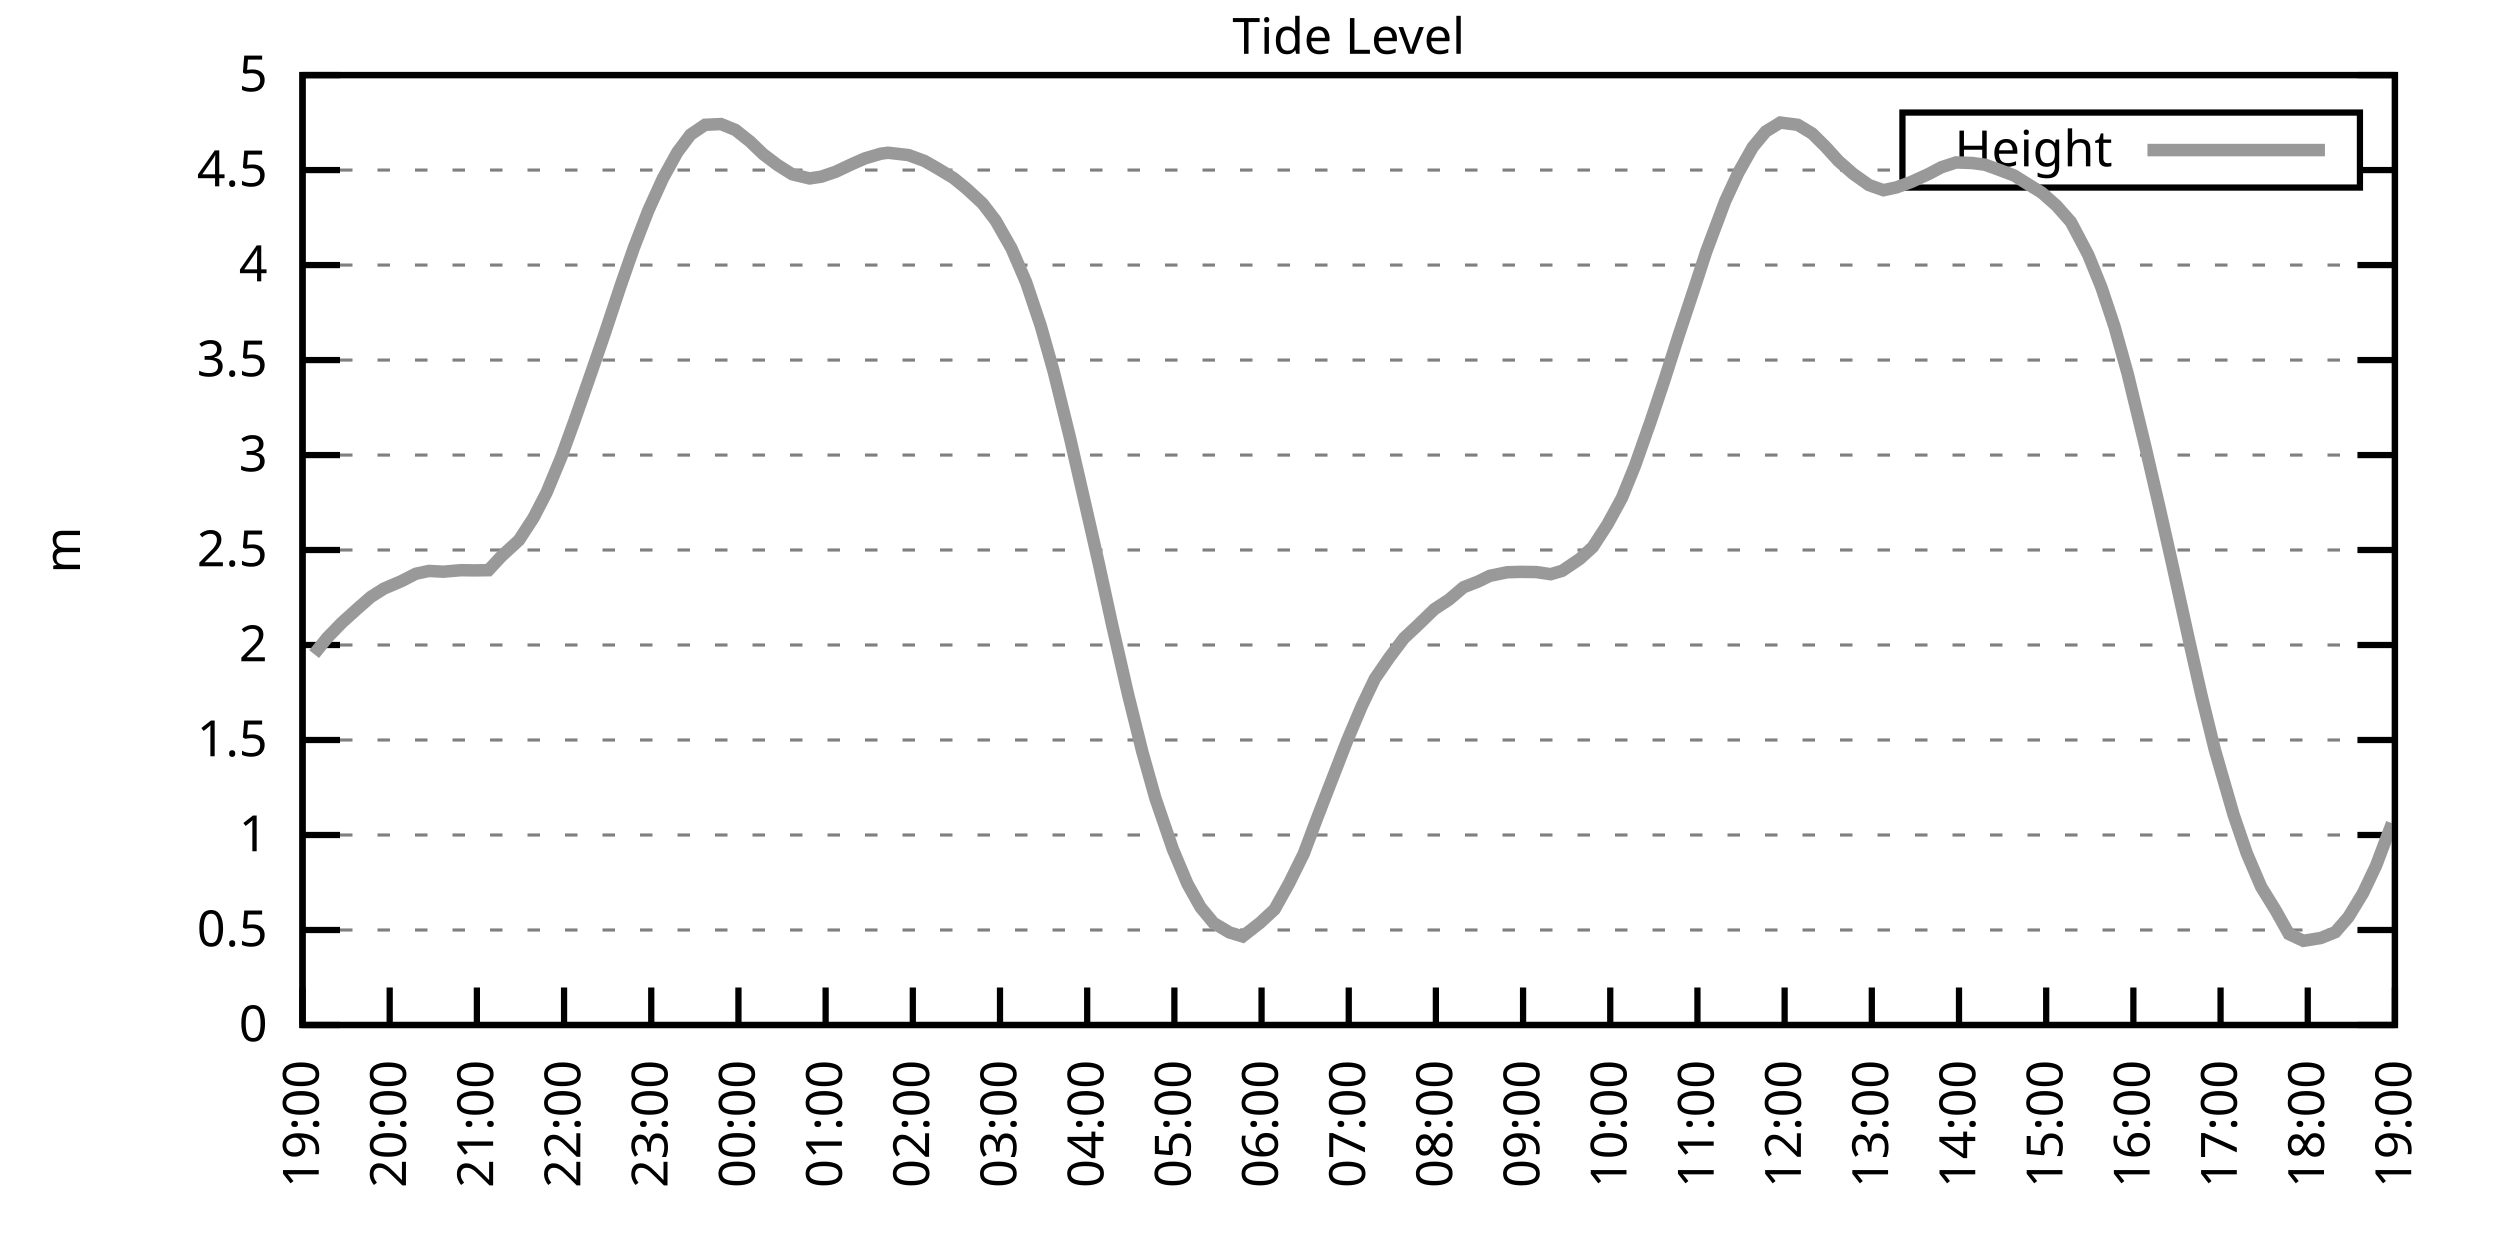
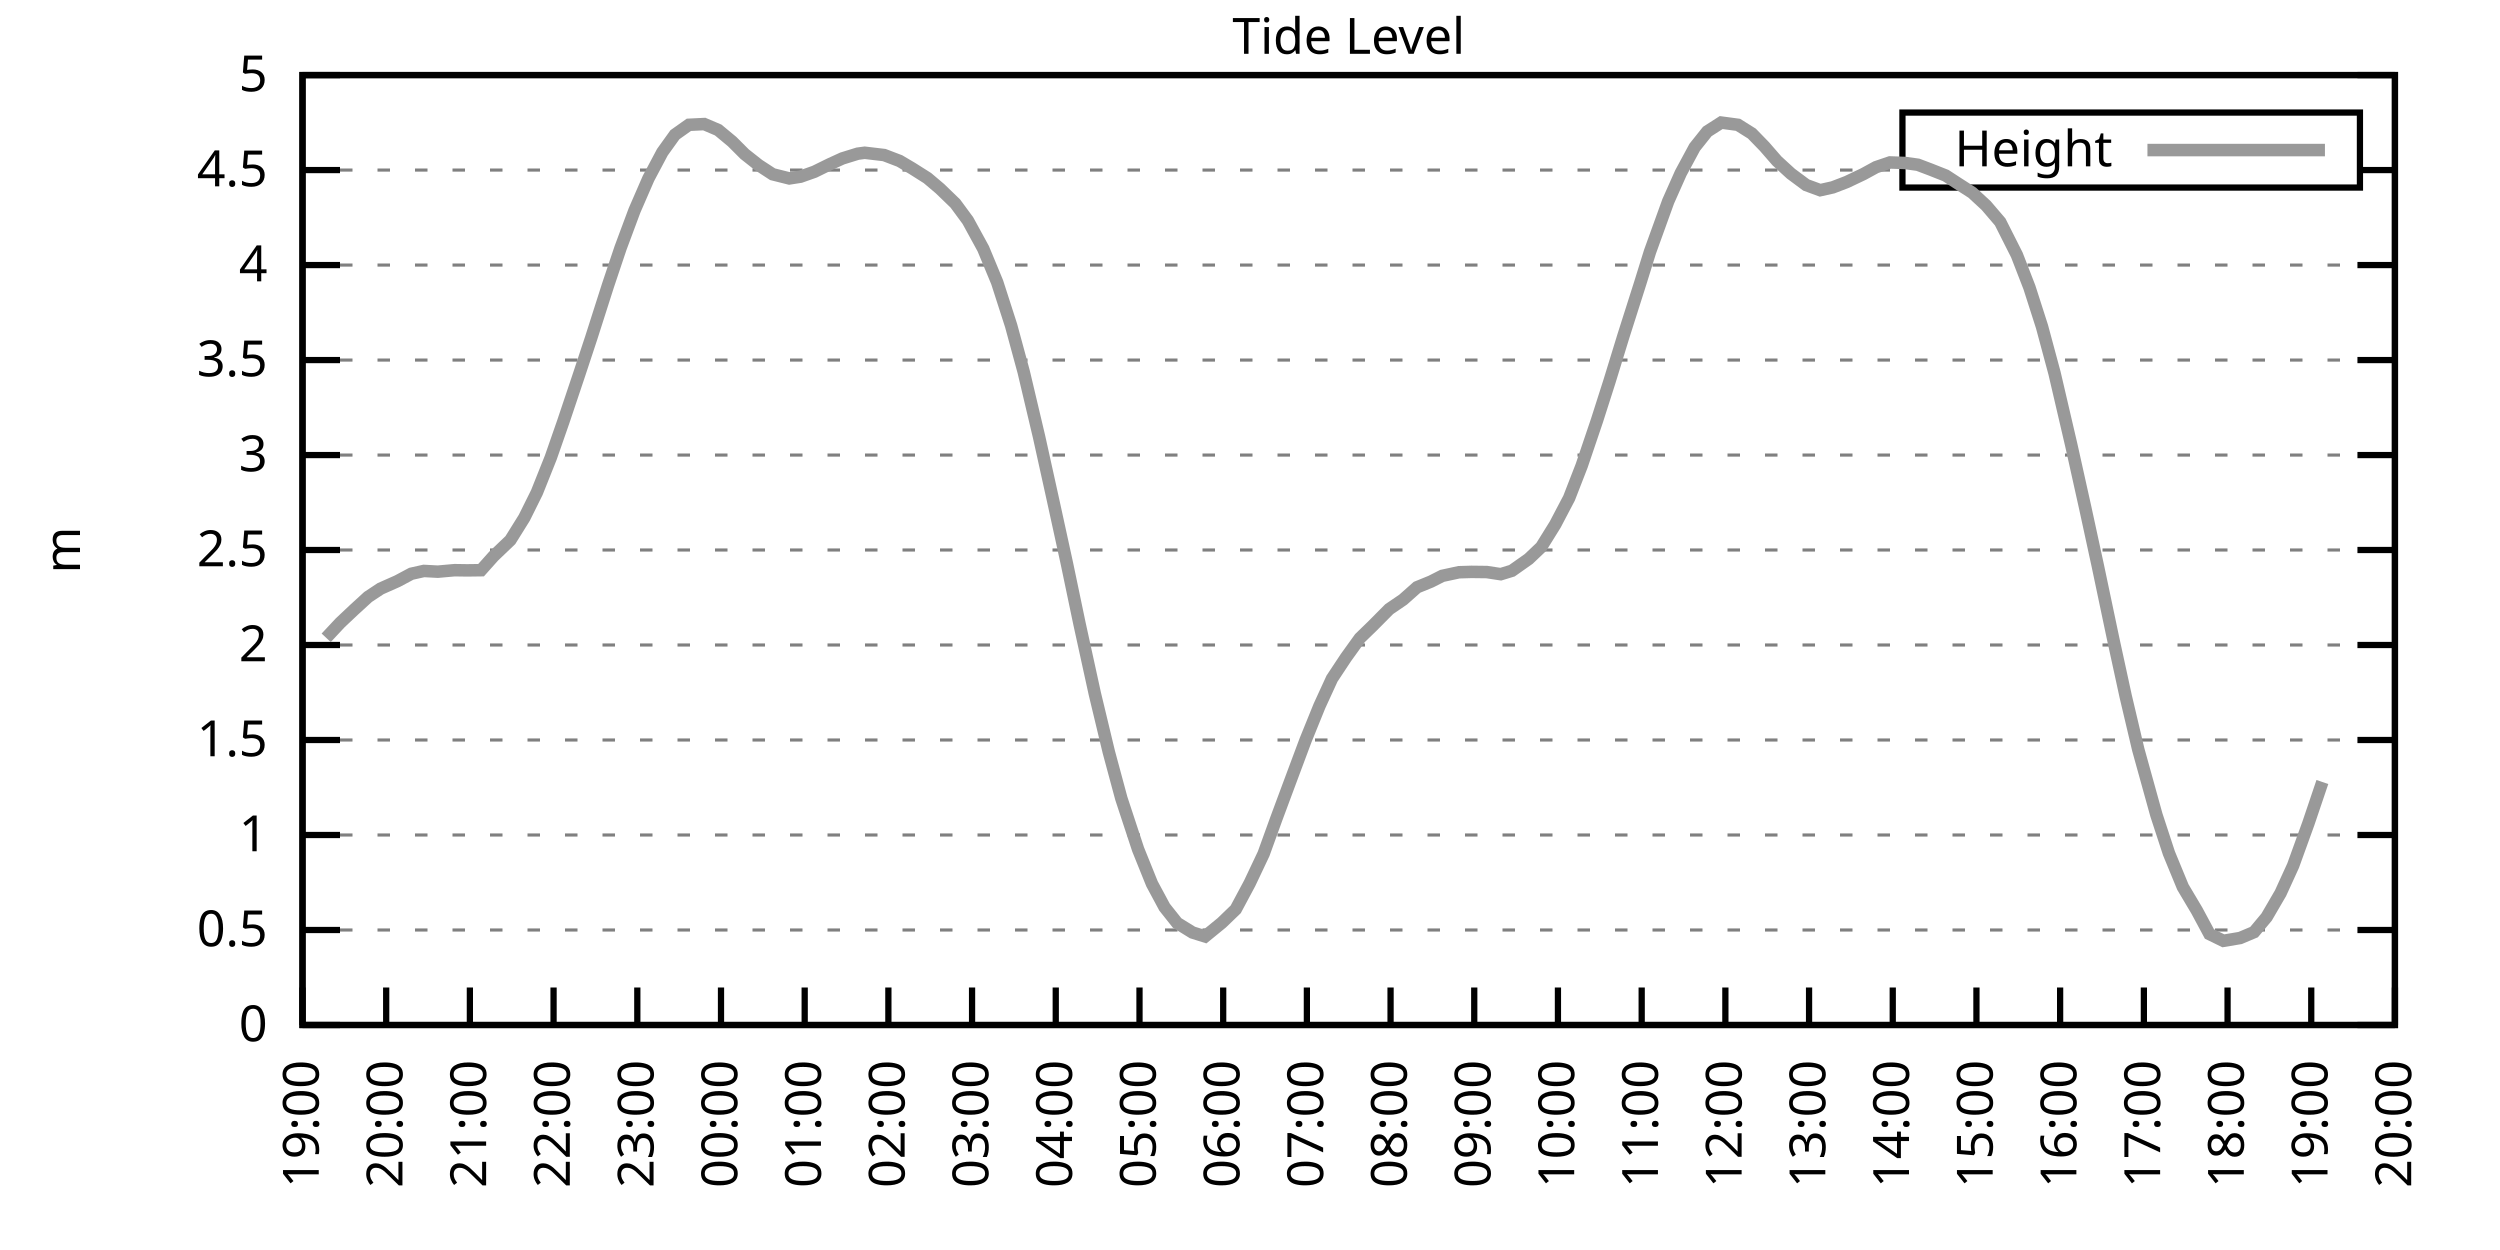
<svg xmlns="http://www.w3.org/2000/svg" xmlns:xlink="http://www.w3.org/1999/xlink" width="400" height="200" viewBox="0 0 400 200">
  <g id="gnuplot_canvas">
    <rect x="0" y="0" width="400" height="200" fill="none" />
    <defs>
      <circle id="gpDot" r="0.5" stroke-width="0.5" stroke="currentColor" />
      <path id="gpPt0" stroke-width="0.333" stroke="currentColor" d="M-1,0 h2 M0,-1 v2" />
      <path id="gpPt1" stroke-width="0.333" stroke="currentColor" d="M-1,-1 L1,1 M1,-1 L-1,1" />
      <path id="gpPt2" stroke-width="0.333" stroke="currentColor" d="M-1,0 L1,0 M0,-1 L0,1 M-1,-1 L1,1 M-1,1 L1,-1" />
      <rect id="gpPt3" stroke-width="0.333" stroke="currentColor" x="-1" y="-1" width="2" height="2" />
      <rect id="gpPt4" stroke-width="0.333" stroke="currentColor" fill="currentColor" x="-1" y="-1" width="2" height="2" />
      <circle id="gpPt5" stroke-width="0.333" stroke="currentColor" cx="0" cy="0" r="1" />
      <use xlink:href="#gpPt5" id="gpPt6" fill="currentColor" stroke="none" />
      <path id="gpPt7" stroke-width="0.333" stroke="currentColor" d="M0,-1.33 L-1.33,0.67 L1.33,0.67 z" />
      <use xlink:href="#gpPt7" id="gpPt8" fill="currentColor" stroke="none" />
      <use xlink:href="#gpPt7" id="gpPt9" stroke="currentColor" transform="rotate(180)" />
      <use xlink:href="#gpPt9" id="gpPt10" fill="currentColor" stroke="none" />
      <use xlink:href="#gpPt3" id="gpPt11" stroke="currentColor" transform="rotate(45)" />
      <use xlink:href="#gpPt11" id="gpPt12" fill="currentColor" stroke="none" />
      <path id="gpPt13" stroke-width="0.333" stroke="currentColor" d="M0,1.330 L1.265,0.411 L0.782,-1.067 L-0.782,-1.076 L-1.265,0.411 z" />
      <use xlink:href="#gpPt13" id="gpPt14" fill="currentColor" stroke="none" />
      <filter id="textbox" filterUnits="objectBoundingBox" x="0" y="0" height="1" width="1">
        <feFlood flood-color="white" flood-opacity="1" result="bgnd" />
        <feComposite in="SourceGraphic" in2="bgnd" operator="atop" />
      </filter>
      <filter id="greybox" filterUnits="objectBoundingBox" x="0" y="0" height="1" width="1">
        <feFlood flood-color="lightgrey" flood-opacity="1" result="grey" />
        <feComposite in="SourceGraphic" in2="grey" operator="atop" />
      </filter>
    </defs>
    <g fill="none" color="white" stroke="currentColor" stroke-width="1.00" stroke-linecap="butt" stroke-linejoin="miter">
</g>
    <g fill="none" color="black" stroke="currentColor" stroke-width="1.00" stroke-linecap="butt" stroke-linejoin="miter">
      <g stroke="none" shape-rendering="crispEdges">
        <polygon fill="rgb(255, 255, 255)" points="48.40,164.00 383.18,164.00 383.18,12.02 48.40,12.02 " />
      </g>
    </g>
    <g fill="none" color="black" stroke="currentColor" stroke-width="1.00" stroke-linecap="butt" stroke-linejoin="miter">
</g>
    <g fill="none" color="black" stroke="black" stroke-width="0.50" stroke-linecap="butt" stroke-linejoin="miter">
</g>
    <g fill="none" color="gray" stroke="currentColor" stroke-width="0.50" stroke-linecap="butt" stroke-linejoin="miter">
      <path stroke="gray" stroke-dasharray="2,4" class="gridline" d="M48.40,164.00 L383.19,164.00  " />
    </g>
    <g fill="none" color="gray" stroke="gray" stroke-width="1.00" stroke-linecap="butt" stroke-linejoin="miter">
</g>
    <g fill="none" color="black" stroke="currentColor" stroke-width="1.00" stroke-linecap="butt" stroke-linejoin="miter">
      <path stroke="black" d="M48.40,164.00 L54.40,164.00 M383.19,164.00 L377.19,164.00  " />
      <g transform="translate(42.80,166.60)" stroke="none" fill="black" font-family="Sans" font-size="8.00" text-anchor="end">
        <text>
          <tspan font-family="Sans"> 0</tspan>
        </text>
      </g>
    </g>
    <g fill="none" color="black" stroke="currentColor" stroke-width="1.00" stroke-linecap="butt" stroke-linejoin="miter">
</g>
    <g fill="none" color="black" stroke="black" stroke-width="0.50" stroke-linecap="butt" stroke-linejoin="miter">
</g>
    <g fill="none" color="gray" stroke="currentColor" stroke-width="0.50" stroke-linecap="butt" stroke-linejoin="miter">
      <path stroke="gray" stroke-dasharray="2,4" class="gridline" d="M48.40,148.80 L383.19,148.80  " />
    </g>
    <g fill="none" color="gray" stroke="gray" stroke-width="1.00" stroke-linecap="butt" stroke-linejoin="miter">
</g>
    <g fill="none" color="black" stroke="currentColor" stroke-width="1.00" stroke-linecap="butt" stroke-linejoin="miter">
      <path stroke="black" d="M48.40,148.80 L54.40,148.80 M383.19,148.80 L377.19,148.80  " />
      <g transform="translate(42.80,151.40)" stroke="none" fill="black" font-family="Sans" font-size="8.00" text-anchor="end">
        <text>
          <tspan font-family="Sans"> 0.5</tspan>
        </text>
      </g>
    </g>
    <g fill="none" color="black" stroke="currentColor" stroke-width="1.00" stroke-linecap="butt" stroke-linejoin="miter">
</g>
    <g fill="none" color="black" stroke="black" stroke-width="0.50" stroke-linecap="butt" stroke-linejoin="miter">
</g>
    <g fill="none" color="gray" stroke="currentColor" stroke-width="0.50" stroke-linecap="butt" stroke-linejoin="miter">
      <path stroke="gray" stroke-dasharray="2,4" class="gridline" d="M48.40,133.60 L383.19,133.60  " />
    </g>
    <g fill="none" color="gray" stroke="gray" stroke-width="1.00" stroke-linecap="butt" stroke-linejoin="miter">
</g>
    <g fill="none" color="black" stroke="currentColor" stroke-width="1.00" stroke-linecap="butt" stroke-linejoin="miter">
      <path stroke="black" d="M48.40,133.60 L54.40,133.60 M383.19,133.60 L377.19,133.60  " />
      <g transform="translate(42.80,136.20)" stroke="none" fill="black" font-family="Sans" font-size="8.00" text-anchor="end">
        <text>
          <tspan font-family="Sans"> 1</tspan>
        </text>
      </g>
    </g>
    <g fill="none" color="black" stroke="currentColor" stroke-width="1.00" stroke-linecap="butt" stroke-linejoin="miter">
</g>
    <g fill="none" color="black" stroke="black" stroke-width="0.50" stroke-linecap="butt" stroke-linejoin="miter">
</g>
    <g fill="none" color="gray" stroke="currentColor" stroke-width="0.50" stroke-linecap="butt" stroke-linejoin="miter">
      <path stroke="gray" stroke-dasharray="2,4" class="gridline" d="M48.40,118.40 L383.19,118.40  " />
    </g>
    <g fill="none" color="gray" stroke="gray" stroke-width="1.00" stroke-linecap="butt" stroke-linejoin="miter">
</g>
    <g fill="none" color="black" stroke="currentColor" stroke-width="1.00" stroke-linecap="butt" stroke-linejoin="miter">
      <path stroke="black" d="M48.40,118.40 L54.40,118.40 M383.19,118.40 L377.19,118.40  " />
      <g transform="translate(42.80,121.00)" stroke="none" fill="black" font-family="Sans" font-size="8.00" text-anchor="end">
        <text>
          <tspan font-family="Sans"> 1.5</tspan>
        </text>
      </g>
    </g>
    <g fill="none" color="black" stroke="currentColor" stroke-width="1.00" stroke-linecap="butt" stroke-linejoin="miter">
</g>
    <g fill="none" color="black" stroke="black" stroke-width="0.50" stroke-linecap="butt" stroke-linejoin="miter">
</g>
    <g fill="none" color="gray" stroke="currentColor" stroke-width="0.50" stroke-linecap="butt" stroke-linejoin="miter">
      <path stroke="gray" stroke-dasharray="2,4" class="gridline" d="M48.40,103.20 L383.19,103.20  " />
    </g>
    <g fill="none" color="gray" stroke="gray" stroke-width="1.00" stroke-linecap="butt" stroke-linejoin="miter">
</g>
    <g fill="none" color="black" stroke="currentColor" stroke-width="1.00" stroke-linecap="butt" stroke-linejoin="miter">
      <path stroke="black" d="M48.40,103.20 L54.40,103.20 M383.19,103.20 L377.19,103.20  " />
      <g transform="translate(42.80,105.80)" stroke="none" fill="black" font-family="Sans" font-size="8.00" text-anchor="end">
        <text>
          <tspan font-family="Sans"> 2</tspan>
        </text>
      </g>
    </g>
    <g fill="none" color="black" stroke="currentColor" stroke-width="1.00" stroke-linecap="butt" stroke-linejoin="miter">
</g>
    <g fill="none" color="black" stroke="black" stroke-width="0.50" stroke-linecap="butt" stroke-linejoin="miter">
</g>
    <g fill="none" color="gray" stroke="currentColor" stroke-width="0.50" stroke-linecap="butt" stroke-linejoin="miter">
      <path stroke="gray" stroke-dasharray="2,4" class="gridline" d="M48.40,88.00 L383.19,88.00  " />
    </g>
    <g fill="none" color="gray" stroke="gray" stroke-width="1.00" stroke-linecap="butt" stroke-linejoin="miter">
</g>
    <g fill="none" color="black" stroke="currentColor" stroke-width="1.00" stroke-linecap="butt" stroke-linejoin="miter">
      <path stroke="black" d="M48.40,88.00 L54.40,88.00 M383.19,88.00 L377.19,88.00  " />
      <g transform="translate(42.80,90.60)" stroke="none" fill="black" font-family="Sans" font-size="8.00" text-anchor="end">
        <text>
          <tspan font-family="Sans"> 2.5</tspan>
        </text>
      </g>
    </g>
    <g fill="none" color="black" stroke="currentColor" stroke-width="1.00" stroke-linecap="butt" stroke-linejoin="miter">
</g>
    <g fill="none" color="black" stroke="black" stroke-width="0.50" stroke-linecap="butt" stroke-linejoin="miter">
</g>
    <g fill="none" color="gray" stroke="currentColor" stroke-width="0.50" stroke-linecap="butt" stroke-linejoin="miter">
      <path stroke="gray" stroke-dasharray="2,4" class="gridline" d="M48.40,72.81 L383.19,72.81  " />
    </g>
    <g fill="none" color="gray" stroke="gray" stroke-width="1.00" stroke-linecap="butt" stroke-linejoin="miter">
</g>
    <g fill="none" color="black" stroke="currentColor" stroke-width="1.00" stroke-linecap="butt" stroke-linejoin="miter">
      <path stroke="black" d="M48.40,72.81 L54.40,72.81 M383.19,72.81 L377.19,72.81  " />
      <g transform="translate(42.80,75.41)" stroke="none" fill="black" font-family="Sans" font-size="8.00" text-anchor="end">
        <text>
          <tspan font-family="Sans"> 3</tspan>
        </text>
      </g>
    </g>
    <g fill="none" color="black" stroke="currentColor" stroke-width="1.00" stroke-linecap="butt" stroke-linejoin="miter">
</g>
    <g fill="none" color="black" stroke="black" stroke-width="0.50" stroke-linecap="butt" stroke-linejoin="miter">
</g>
    <g fill="none" color="gray" stroke="currentColor" stroke-width="0.50" stroke-linecap="butt" stroke-linejoin="miter">
      <path stroke="gray" stroke-dasharray="2,4" class="gridline" d="M48.40,57.61 L383.19,57.61  " />
    </g>
    <g fill="none" color="gray" stroke="gray" stroke-width="1.00" stroke-linecap="butt" stroke-linejoin="miter">
</g>
    <g fill="none" color="black" stroke="currentColor" stroke-width="1.00" stroke-linecap="butt" stroke-linejoin="miter">
      <path stroke="black" d="M48.40,57.61 L54.40,57.61 M383.19,57.61 L377.19,57.61  " />
      <g transform="translate(42.80,60.21)" stroke="none" fill="black" font-family="Sans" font-size="8.00" text-anchor="end">
        <text>
          <tspan font-family="Sans"> 3.5</tspan>
        </text>
      </g>
    </g>
    <g fill="none" color="black" stroke="currentColor" stroke-width="1.00" stroke-linecap="butt" stroke-linejoin="miter">
</g>
    <g fill="none" color="black" stroke="black" stroke-width="0.50" stroke-linecap="butt" stroke-linejoin="miter">
</g>
    <g fill="none" color="gray" stroke="currentColor" stroke-width="0.50" stroke-linecap="butt" stroke-linejoin="miter">
      <path stroke="gray" stroke-dasharray="2,4" class="gridline" d="M48.40,42.41 L383.19,42.41  " />
    </g>
    <g fill="none" color="gray" stroke="gray" stroke-width="1.00" stroke-linecap="butt" stroke-linejoin="miter">
</g>
    <g fill="none" color="black" stroke="currentColor" stroke-width="1.00" stroke-linecap="butt" stroke-linejoin="miter">
      <path stroke="black" d="M48.40,42.41 L54.40,42.41 M383.19,42.41 L377.19,42.41  " />
      <g transform="translate(42.80,45.01)" stroke="none" fill="black" font-family="Sans" font-size="8.00" text-anchor="end">
        <text>
          <tspan font-family="Sans"> 4</tspan>
        </text>
      </g>
    </g>
    <g fill="none" color="black" stroke="currentColor" stroke-width="1.00" stroke-linecap="butt" stroke-linejoin="miter">
</g>
    <g fill="none" color="black" stroke="black" stroke-width="0.50" stroke-linecap="butt" stroke-linejoin="miter">
</g>
    <g fill="none" color="gray" stroke="currentColor" stroke-width="0.50" stroke-linecap="butt" stroke-linejoin="miter">
      <path stroke="gray" stroke-dasharray="2,4" class="gridline" d="M48.40,27.21 L304.39,27.21 M377.59,27.21 L383.19,27.21  " />
    </g>
    <g fill="none" color="gray" stroke="gray" stroke-width="1.00" stroke-linecap="butt" stroke-linejoin="miter">
</g>
    <g fill="none" color="black" stroke="currentColor" stroke-width="1.00" stroke-linecap="butt" stroke-linejoin="miter">
      <path stroke="black" d="M48.40,27.21 L54.40,27.21 M383.19,27.21 L377.19,27.21  " />
      <g transform="translate(42.80,29.81)" stroke="none" fill="black" font-family="Sans" font-size="8.00" text-anchor="end">
        <text>
          <tspan font-family="Sans"> 4.5</tspan>
        </text>
      </g>
    </g>
    <g fill="none" color="black" stroke="currentColor" stroke-width="1.00" stroke-linecap="butt" stroke-linejoin="miter">
</g>
    <g fill="none" color="black" stroke="black" stroke-width="0.50" stroke-linecap="butt" stroke-linejoin="miter">
</g>
    <g fill="none" color="gray" stroke="currentColor" stroke-width="0.50" stroke-linecap="butt" stroke-linejoin="miter">
      <path stroke="gray" stroke-dasharray="2,4" class="gridline" d="M48.40,12.01 L383.19,12.01  " />
    </g>
    <g fill="none" color="gray" stroke="gray" stroke-width="1.00" stroke-linecap="butt" stroke-linejoin="miter">
</g>
    <g fill="none" color="black" stroke="currentColor" stroke-width="1.00" stroke-linecap="butt" stroke-linejoin="miter">
      <path stroke="black" d="M48.40,12.01 L54.40,12.01 M383.19,12.01 L377.19,12.01  " />
      <g transform="translate(42.80,14.61)" stroke="none" fill="black" font-family="Sans" font-size="8.00" text-anchor="end">
        <text>
          <tspan font-family="Sans"> 5</tspan>
        </text>
      </g>
    </g>
    <g fill="none" color="black" stroke="currentColor" stroke-width="1.00" stroke-linecap="butt" stroke-linejoin="miter">
      <path stroke="black" d="M48.40,164.00 L48.40,158.00  " />
      <g transform="translate(51.00,169.60) rotate(270.00)" stroke="none" fill="black" font-family="Sans" font-size="8.00" text-anchor="end">
        <text>
          <tspan font-family="Sans">19:00</tspan>
        </text>
      </g>
    </g>
    <g fill="none" color="black" stroke="currentColor" stroke-width="1.00" stroke-linecap="butt" stroke-linejoin="miter">
-       <path stroke="black" d="M62.35,164.00 L62.35,158.00  " />
-       <g transform="translate(64.95,169.60) rotate(270.00)" stroke="none" fill="black" font-family="Sans" font-size="8.00" text-anchor="end">
+       <path stroke="black" d="M61.79,164.00 L61.79,158.00  " />
+       <g transform="translate(64.39,169.60) rotate(270.00)" stroke="none" fill="black" font-family="Sans" font-size="8.00" text-anchor="end">
        <text>
          <tspan font-family="Sans">20:00</tspan>
        </text>
      </g>
    </g>
    <g fill="none" color="black" stroke="currentColor" stroke-width="1.00" stroke-linecap="butt" stroke-linejoin="miter">
-       <path stroke="black" d="M76.30,164.00 L76.30,158.00  " />
-       <g transform="translate(78.90,169.60) rotate(270.00)" stroke="none" fill="black" font-family="Sans" font-size="8.00" text-anchor="end">
+       <path stroke="black" d="M75.18,164.00 L75.18,158.00  " />
+       <g transform="translate(77.78,169.60) rotate(270.00)" stroke="none" fill="black" font-family="Sans" font-size="8.00" text-anchor="end">
        <text>
          <tspan font-family="Sans">21:00</tspan>
        </text>
      </g>
    </g>
    <g fill="none" color="black" stroke="currentColor" stroke-width="1.00" stroke-linecap="butt" stroke-linejoin="miter">
-       <path stroke="black" d="M90.25,164.00 L90.25,158.00  " />
-       <g transform="translate(92.85,169.60) rotate(270.00)" stroke="none" fill="black" font-family="Sans" font-size="8.00" text-anchor="end">
+       <path stroke="black" d="M88.57,164.00 L88.57,158.00  " />
+       <g transform="translate(91.17,169.60) rotate(270.00)" stroke="none" fill="black" font-family="Sans" font-size="8.00" text-anchor="end">
        <text>
          <tspan font-family="Sans">22:00</tspan>
        </text>
      </g>
    </g>
    <g fill="none" color="black" stroke="currentColor" stroke-width="1.00" stroke-linecap="butt" stroke-linejoin="miter">
-       <path stroke="black" d="M104.20,164.00 L104.20,158.00  " />
-       <g transform="translate(106.80,169.60) rotate(270.00)" stroke="none" fill="black" font-family="Sans" font-size="8.00" text-anchor="end">
+       <path stroke="black" d="M101.97,164.00 L101.97,158.00  " />
+       <g transform="translate(104.57,169.60) rotate(270.00)" stroke="none" fill="black" font-family="Sans" font-size="8.00" text-anchor="end">
        <text>
          <tspan font-family="Sans">23:00</tspan>
        </text>
      </g>
    </g>
    <g fill="none" color="black" stroke="currentColor" stroke-width="1.00" stroke-linecap="butt" stroke-linejoin="miter">
-       <path stroke="black" d="M118.15,164.00 L118.15,158.00  " />
-       <g transform="translate(120.75,169.60) rotate(270.00)" stroke="none" fill="black" font-family="Sans" font-size="8.00" text-anchor="end">
+       <path stroke="black" d="M115.36,164.00 L115.36,158.00  " />
+       <g transform="translate(117.96,169.60) rotate(270.00)" stroke="none" fill="black" font-family="Sans" font-size="8.00" text-anchor="end">
        <text>
          <tspan font-family="Sans">00:00</tspan>
        </text>
      </g>
    </g>
    <g fill="none" color="black" stroke="currentColor" stroke-width="1.00" stroke-linecap="butt" stroke-linejoin="miter">
-       <path stroke="black" d="M132.10,164.00 L132.10,158.00  " />
-       <g transform="translate(134.70,169.60) rotate(270.00)" stroke="none" fill="black" font-family="Sans" font-size="8.00" text-anchor="end">
+       <path stroke="black" d="M128.75,164.00 L128.75,158.00  " />
+       <g transform="translate(131.35,169.60) rotate(270.00)" stroke="none" fill="black" font-family="Sans" font-size="8.00" text-anchor="end">
        <text>
          <tspan font-family="Sans">01:00</tspan>
        </text>
      </g>
    </g>
    <g fill="none" color="black" stroke="currentColor" stroke-width="1.00" stroke-linecap="butt" stroke-linejoin="miter">
-       <path stroke="black" d="M146.05,164.00 L146.05,158.00  " />
-       <g transform="translate(148.65,169.60) rotate(270.00)" stroke="none" fill="black" font-family="Sans" font-size="8.00" text-anchor="end">
+       <path stroke="black" d="M142.14,164.00 L142.14,158.00  " />
+       <g transform="translate(144.74,169.60) rotate(270.00)" stroke="none" fill="black" font-family="Sans" font-size="8.00" text-anchor="end">
        <text>
          <tspan font-family="Sans">02:00</tspan>
        </text>
      </g>
    </g>
    <g fill="none" color="black" stroke="currentColor" stroke-width="1.00" stroke-linecap="butt" stroke-linejoin="miter">
-       <path stroke="black" d="M160.00,164.00 L160.00,158.00  " />
-       <g transform="translate(162.60,169.60) rotate(270.00)" stroke="none" fill="black" font-family="Sans" font-size="8.00" text-anchor="end">
+       <path stroke="black" d="M155.53,164.00 L155.53,158.00  " />
+       <g transform="translate(158.13,169.60) rotate(270.00)" stroke="none" fill="black" font-family="Sans" font-size="8.00" text-anchor="end">
        <text>
          <tspan font-family="Sans">03:00</tspan>
        </text>
      </g>
    </g>
    <g fill="none" color="black" stroke="currentColor" stroke-width="1.00" stroke-linecap="butt" stroke-linejoin="miter">
-       <path stroke="black" d="M173.95,164.00 L173.95,158.00  " />
-       <g transform="translate(176.55,169.60) rotate(270.00)" stroke="none" fill="black" font-family="Sans" font-size="8.00" text-anchor="end">
+       <path stroke="black" d="M168.92,164.00 L168.92,158.00  " />
+       <g transform="translate(171.52,169.60) rotate(270.00)" stroke="none" fill="black" font-family="Sans" font-size="8.00" text-anchor="end">
        <text>
          <tspan font-family="Sans">04:00</tspan>
        </text>
      </g>
    </g>
    <g fill="none" color="black" stroke="currentColor" stroke-width="1.00" stroke-linecap="butt" stroke-linejoin="miter">
-       <path stroke="black" d="M187.90,164.00 L187.90,158.00  " />
-       <g transform="translate(190.50,169.60) rotate(270.00)" stroke="none" fill="black" font-family="Sans" font-size="8.00" text-anchor="end">
+       <path stroke="black" d="M182.32,164.00 L182.32,158.00  " />
+       <g transform="translate(184.92,169.60) rotate(270.00)" stroke="none" fill="black" font-family="Sans" font-size="8.00" text-anchor="end">
        <text>
          <tspan font-family="Sans">05:00</tspan>
        </text>
      </g>
    </g>
    <g fill="none" color="black" stroke="currentColor" stroke-width="1.00" stroke-linecap="butt" stroke-linejoin="miter">
-       <path stroke="black" d="M201.85,164.00 L201.85,158.00  " />
-       <g transform="translate(204.45,169.60) rotate(270.00)" stroke="none" fill="black" font-family="Sans" font-size="8.00" text-anchor="end">
+       <path stroke="black" d="M195.71,164.00 L195.71,158.00  " />
+       <g transform="translate(198.31,169.60) rotate(270.00)" stroke="none" fill="black" font-family="Sans" font-size="8.00" text-anchor="end">
        <text>
          <tspan font-family="Sans">06:00</tspan>
        </text>
      </g>
    </g>
    <g fill="none" color="black" stroke="currentColor" stroke-width="1.00" stroke-linecap="butt" stroke-linejoin="miter">
-       <path stroke="black" d="M215.80,164.00 L215.80,158.00  " />
-       <g transform="translate(218.40,169.60) rotate(270.00)" stroke="none" fill="black" font-family="Sans" font-size="8.00" text-anchor="end">
+       <path stroke="black" d="M209.10,164.00 L209.10,158.00  " />
+       <g transform="translate(211.70,169.60) rotate(270.00)" stroke="none" fill="black" font-family="Sans" font-size="8.00" text-anchor="end">
        <text>
          <tspan font-family="Sans">07:00</tspan>
        </text>
      </g>
    </g>
    <g fill="none" color="black" stroke="currentColor" stroke-width="1.00" stroke-linecap="butt" stroke-linejoin="miter">
-       <path stroke="black" d="M229.74,164.00 L229.74,158.00  " />
-       <g transform="translate(232.34,169.60) rotate(270.00)" stroke="none" fill="black" font-family="Sans" font-size="8.00" text-anchor="end">
+       <path stroke="black" d="M222.49,164.00 L222.49,158.00  " />
+       <g transform="translate(225.09,169.60) rotate(270.00)" stroke="none" fill="black" font-family="Sans" font-size="8.00" text-anchor="end">
        <text>
          <tspan font-family="Sans">08:00</tspan>
        </text>
      </g>
    </g>
    <g fill="none" color="black" stroke="currentColor" stroke-width="1.00" stroke-linecap="butt" stroke-linejoin="miter">
-       <path stroke="black" d="M243.69,164.00 L243.69,158.00  " />
-       <g transform="translate(246.29,169.60) rotate(270.00)" stroke="none" fill="black" font-family="Sans" font-size="8.00" text-anchor="end">
+       <path stroke="black" d="M235.88,164.00 L235.88,158.00  " />
+       <g transform="translate(238.48,169.60) rotate(270.00)" stroke="none" fill="black" font-family="Sans" font-size="8.00" text-anchor="end">
        <text>
          <tspan font-family="Sans">09:00</tspan>
        </text>
      </g>
    </g>
    <g fill="none" color="black" stroke="currentColor" stroke-width="1.00" stroke-linecap="butt" stroke-linejoin="miter">
-       <path stroke="black" d="M257.64,164.00 L257.64,158.00  " />
-       <g transform="translate(260.24,169.60) rotate(270.00)" stroke="none" fill="black" font-family="Sans" font-size="8.00" text-anchor="end">
+       <path stroke="black" d="M249.27,164.00 L249.27,158.00  " />
+       <g transform="translate(251.87,169.60) rotate(270.00)" stroke="none" fill="black" font-family="Sans" font-size="8.00" text-anchor="end">
        <text>
          <tspan font-family="Sans">10:00</tspan>
        </text>
      </g>
    </g>
    <g fill="none" color="black" stroke="currentColor" stroke-width="1.00" stroke-linecap="butt" stroke-linejoin="miter">
-       <path stroke="black" d="M271.59,164.00 L271.59,158.00  " />
-       <g transform="translate(274.19,169.60) rotate(270.00)" stroke="none" fill="black" font-family="Sans" font-size="8.00" text-anchor="end">
+       <path stroke="black" d="M262.67,164.00 L262.67,158.00  " />
+       <g transform="translate(265.27,169.60) rotate(270.00)" stroke="none" fill="black" font-family="Sans" font-size="8.00" text-anchor="end">
        <text>
          <tspan font-family="Sans">11:00</tspan>
        </text>
      </g>
    </g>
    <g fill="none" color="black" stroke="currentColor" stroke-width="1.00" stroke-linecap="butt" stroke-linejoin="miter">
-       <path stroke="black" d="M285.54,164.00 L285.54,158.00  " />
-       <g transform="translate(288.14,169.60) rotate(270.00)" stroke="none" fill="black" font-family="Sans" font-size="8.00" text-anchor="end">
+       <path stroke="black" d="M276.06,164.00 L276.06,158.00  " />
+       <g transform="translate(278.66,169.60) rotate(270.00)" stroke="none" fill="black" font-family="Sans" font-size="8.00" text-anchor="end">
        <text>
          <tspan font-family="Sans">12:00</tspan>
        </text>
      </g>
    </g>
    <g fill="none" color="black" stroke="currentColor" stroke-width="1.00" stroke-linecap="butt" stroke-linejoin="miter">
-       <path stroke="black" d="M299.49,164.00 L299.49,158.00  " />
-       <g transform="translate(302.09,169.60) rotate(270.00)" stroke="none" fill="black" font-family="Sans" font-size="8.00" text-anchor="end">
+       <path stroke="black" d="M289.45,164.00 L289.45,158.00  " />
+       <g transform="translate(292.05,169.60) rotate(270.00)" stroke="none" fill="black" font-family="Sans" font-size="8.00" text-anchor="end">
        <text>
          <tspan font-family="Sans">13:00</tspan>
        </text>
      </g>
    </g>
    <g fill="none" color="black" stroke="currentColor" stroke-width="1.00" stroke-linecap="butt" stroke-linejoin="miter">
-       <path stroke="black" d="M313.44,164.00 L313.44,158.00  " />
-       <g transform="translate(316.04,169.60) rotate(270.00)" stroke="none" fill="black" font-family="Sans" font-size="8.00" text-anchor="end">
+       <path stroke="black" d="M302.84,164.00 L302.84,158.00  " />
+       <g transform="translate(305.44,169.60) rotate(270.00)" stroke="none" fill="black" font-family="Sans" font-size="8.00" text-anchor="end">
        <text>
          <tspan font-family="Sans">14:00</tspan>
        </text>
      </g>
    </g>
    <g fill="none" color="black" stroke="currentColor" stroke-width="1.00" stroke-linecap="butt" stroke-linejoin="miter">
-       <path stroke="black" d="M327.39,164.00 L327.39,158.00  " />
-       <g transform="translate(329.99,169.60) rotate(270.00)" stroke="none" fill="black" font-family="Sans" font-size="8.00" text-anchor="end">
+       <path stroke="black" d="M316.23,164.00 L316.23,158.00  " />
+       <g transform="translate(318.83,169.60) rotate(270.00)" stroke="none" fill="black" font-family="Sans" font-size="8.00" text-anchor="end">
        <text>
          <tspan font-family="Sans">15:00</tspan>
        </text>
      </g>
    </g>
    <g fill="none" color="black" stroke="currentColor" stroke-width="1.00" stroke-linecap="butt" stroke-linejoin="miter">
-       <path stroke="black" d="M341.34,164.00 L341.34,158.00  " />
-       <g transform="translate(343.94,169.60) rotate(270.00)" stroke="none" fill="black" font-family="Sans" font-size="8.00" text-anchor="end">
+       <path stroke="black" d="M329.62,164.00 L329.62,158.00  " />
+       <g transform="translate(332.22,169.60) rotate(270.00)" stroke="none" fill="black" font-family="Sans" font-size="8.00" text-anchor="end">
        <text>
          <tspan font-family="Sans">16:00</tspan>
        </text>
      </g>
    </g>
    <g fill="none" color="black" stroke="currentColor" stroke-width="1.00" stroke-linecap="butt" stroke-linejoin="miter">
-       <path stroke="black" d="M355.29,164.00 L355.29,158.00  " />
-       <g transform="translate(357.89,169.60) rotate(270.00)" stroke="none" fill="black" font-family="Sans" font-size="8.00" text-anchor="end">
+       <path stroke="black" d="M343.02,164.00 L343.02,158.00  " />
+       <g transform="translate(345.62,169.60) rotate(270.00)" stroke="none" fill="black" font-family="Sans" font-size="8.00" text-anchor="end">
        <text>
          <tspan font-family="Sans">17:00</tspan>
        </text>
      </g>
    </g>
    <g fill="none" color="black" stroke="currentColor" stroke-width="1.00" stroke-linecap="butt" stroke-linejoin="miter">
-       <path stroke="black" d="M369.24,164.00 L369.24,158.00  " />
-       <g transform="translate(371.84,169.60) rotate(270.00)" stroke="none" fill="black" font-family="Sans" font-size="8.00" text-anchor="end">
+       <path stroke="black" d="M356.41,164.00 L356.41,158.00  " />
+       <g transform="translate(359.01,169.60) rotate(270.00)" stroke="none" fill="black" font-family="Sans" font-size="8.00" text-anchor="end">
        <text>
          <tspan font-family="Sans">18:00</tspan>
+         </text>
+       </g>
+     </g>
+     <g fill="none" color="black" stroke="currentColor" stroke-width="1.00" stroke-linecap="butt" stroke-linejoin="miter">
+       <path stroke="black" d="M369.80,164.00 L369.80,158.00  " />
+       <g transform="translate(372.40,169.60) rotate(270.00)" stroke="none" fill="black" font-family="Sans" font-size="8.00" text-anchor="end">
+         <text>
+           <tspan font-family="Sans">19:00</tspan>
        </text>
      </g>
    </g>
    <g fill="none" color="black" stroke="currentColor" stroke-width="1.00" stroke-linecap="butt" stroke-linejoin="miter">
      <path stroke="black" d="M383.19,164.00 L383.19,158.00  " />
      <g transform="translate(385.79,169.60) rotate(270.00)" stroke="none" fill="black" font-family="Sans" font-size="8.00" text-anchor="end">
        <text>
-           <tspan font-family="Sans">19:00</tspan>
+           <tspan font-family="Sans">20:00</tspan>
        </text>
      </g>
    </g>
    <g fill="none" color="black" stroke="currentColor" stroke-width="1.00" stroke-linecap="butt" stroke-linejoin="miter">
</g>
    <g fill="none" color="black" stroke="currentColor" stroke-width="1.00" stroke-linecap="butt" stroke-linejoin="miter">
      <path stroke="black" d="M48.40,12.01 L48.40,164.00 L383.19,164.00 L383.19,12.01 L48.40,12.01 Z  " />
    </g>
    <g fill="none" color="black" stroke="currentColor" stroke-width="1.00" stroke-linecap="butt" stroke-linejoin="miter">
</g>
    <g fill="none" color="black" stroke="currentColor" stroke-width="1.00" stroke-linecap="butt" stroke-linejoin="miter">
      <path stroke="black" d="M304.39,30.01 L304.39,18.01 L377.59,18.01 L377.59,30.01 L304.39,30.01 Z  " />
    </g>
    <g id="Tide_level_plot_1">
      <g fill="none" color="white" stroke="black" stroke-width="2.00" stroke-linecap="butt" stroke-linejoin="miter">
</g>
      <g fill="none" color="black" stroke="currentColor" stroke-width="2.00" stroke-linecap="butt" stroke-linejoin="miter">
        <g transform="translate(337.99,26.61)" stroke="none" fill="black" font-family="Sans" font-size="8.00" text-anchor="end">
          <text>
            <tspan font-family="Sans">Height</tspan>
          </text>
        </g>
      </g>
      <g fill="none" color="black" stroke="currentColor" stroke-width="2.00" stroke-linecap="butt" stroke-linejoin="miter">
-         <path stroke="rgb(153, 153, 153)" d="M343.59,24.01 L371.99,24.01 M50.26,104.66 L52.35,102.05 L54.68,99.65 L57.00,97.55 L59.33,95.51 L61.42,94.18   L64.21,92.99 L66.53,91.80 L68.63,91.35 L70.95,91.47 L73.74,91.23 L75.83,91.26 L78.16,91.23 L80.25,88.98   L83.04,86.42 L85.37,82.84 L87.46,78.79 L89.78,73.20 L91.88,67.43 L94.43,60.13 L96.53,54.05 L99.32,45.66   L101.41,39.67 L103.73,33.68 L106.06,28.55 L108.38,24.35 L110.48,21.55 L112.80,19.97 L115.36,19.85 L117.68,20.80   L120.01,22.65 L122.10,24.66 L124.43,26.42 L126.75,27.88 L129.54,28.55 L131.40,28.27 L133.72,27.48 L136.28,26.27   L138.37,25.35 L140.93,24.59 L142.09,24.44 L145.35,24.81 L147.91,25.75 L150.00,26.94 L152.56,28.49 L154.65,30.19   L157.21,32.56 L159.30,35.29 L161.86,39.79 L164.18,45.17 L166.51,52.10 L168.60,59.49 L171.16,69.89 L173.48,79.98   L175.81,90.19 L177.90,99.80 L180.46,110.99 L182.78,120.32 L184.87,127.74 L187.66,135.88 L189.99,141.41 L192.08,145.15   L194.17,147.68 L196.73,149.20 L198.82,149.83 L201.61,147.65 L203.94,145.49 L206.26,141.32 L208.59,136.61 L210.68,131.05   L212.77,125.64 L215.56,118.46 L217.89,112.96 L219.98,108.58 L222.30,105.21 L224.63,102.11 L226.72,100.16 L229.51,97.46   L231.84,95.94 L234.16,93.96 L236.49,93.05 L238.35,92.14 L241.14,91.56 L243.23,91.50 L245.79,91.53 L248.11,91.87   L249.97,91.32 L252.76,89.43 L254.85,87.52 L257.18,83.93 L259.50,79.68 L261.60,74.51 L264.15,67.27 L266.25,60.98   L268.57,53.72 L271.36,45.30 L272.99,40.28 L276.01,32.22 L278.10,27.70 L280.43,23.56 L282.52,21.04 L284.85,19.61   L287.64,19.97 L289.96,21.37 L292.05,23.44 L294.15,25.75 L296.47,27.79 L299.03,29.61 L301.35,30.43 L303.44,29.98   L305.77,29.12 L308.56,27.85 L310.65,26.75 L312.98,25.99 L315.53,26.08 L317.63,26.36 L319.72,27.12 L322.28,28.09   L324.37,29.40 L326.69,30.83 L329.02,32.89 L331.34,35.51 L334.13,40.80 L336.23,45.99 L338.32,52.26 L340.41,59.73   L343.20,71.23 L345.53,81.26 L347.62,90.53 L350.18,102.17 L352.27,111.41 L354.36,119.92 L357.38,130.38 L359.48,136.52   L361.80,141.93 L364.13,145.70 L366.22,149.44 L368.54,150.53 L371.33,150.08 L373.66,149.14 L375.75,146.73 L378.08,142.90   L380.17,138.50 L382.73,131.72  " />
+         <path stroke="rgb(153, 153, 153)" d="M343.59,24.01 L371.99,24.01 M52.19,102.05 L54.43,99.65 L56.66,97.55 L58.89,95.51 L60.90,94.18 L63.58,92.99   L65.81,91.80 L67.82,91.35 L70.05,91.47 L72.73,91.23 L74.74,91.26 L76.97,91.23 L78.98,88.98 L81.66,86.42   L83.89,82.84 L85.90,78.79 L88.13,73.20 L90.14,67.43 L92.59,60.13 L94.60,54.05 L97.28,45.66 L99.29,39.67   L101.52,33.68 L103.75,28.55 L105.98,24.35 L107.99,21.55 L110.22,19.97 L112.68,19.85 L114.91,20.80 L117.14,22.65   L119.15,24.66 L121.38,26.42 L123.62,27.88 L126.29,28.55 L128.08,28.27 L130.31,27.48 L132.77,26.27 L134.78,25.35   L137.23,24.59 L138.35,24.44 L141.47,24.81 L143.93,25.75 L145.94,26.94 L148.39,28.49 L150.40,30.19 L152.85,32.56   L154.86,35.29 L157.32,39.79 L159.55,45.17 L161.78,52.10 L163.79,59.49 L166.25,69.89 L168.48,79.98 L170.71,90.19   L172.72,99.80 L175.17,110.99 L177.41,120.32 L179.41,127.74 L182.09,135.88 L184.32,141.41 L186.33,145.15 L188.34,147.68   L190.80,149.20 L192.81,149.83 L195.48,147.65 L197.72,145.49 L199.95,141.32 L202.18,136.61 L204.19,131.05 L206.20,125.64   L208.88,118.46 L211.11,112.96 L213.12,108.58 L215.35,105.21 L217.58,102.11 L219.59,100.16 L222.27,97.46 L224.50,95.94   L226.73,93.96 L228.96,93.05 L230.75,92.14 L233.43,91.56 L235.44,91.50 L237.89,91.53 L240.12,91.87 L241.91,91.32   L244.59,89.43 L246.60,87.52 L248.83,83.93 L251.06,79.68 L253.07,74.51 L255.52,67.27 L257.53,60.98 L259.76,53.72   L262.44,45.30 L264.00,40.28 L266.91,32.22 L268.92,27.70 L271.15,23.56 L273.16,21.04 L275.39,19.61 L278.07,19.97   L280.30,21.37 L282.31,23.44 L284.32,25.75 L286.55,27.79 L289.00,29.61 L291.23,30.43 L293.24,29.98 L295.48,29.12   L298.15,27.85 L300.16,26.75 L302.39,25.99 L304.85,26.08 L306.86,26.36 L308.87,27.12 L311.32,28.09 L313.33,29.40   L315.56,30.83 L317.79,32.89 L320.03,35.51 L322.70,40.80 L324.71,45.99 L326.72,52.26 L328.73,59.73 L331.41,71.23   L333.64,81.26 L335.65,90.53 L338.10,102.17 L340.11,111.41 L342.12,119.92 L345.02,130.38 L347.03,136.52 L349.26,141.93   L351.50,145.70 L353.51,149.44 L355.74,150.53 L358.42,150.08 L360.65,149.14 L362.66,146.73 L364.89,142.90 L366.90,138.50   L369.35,131.72 L371.58,125.12  " />
      </g>
    </g>
    <g fill="none" color="black" stroke="currentColor" stroke-width="2.00" stroke-linecap="butt" stroke-linejoin="miter">
</g>
    <g fill="none" color="black" stroke="black" stroke-width="1.00" stroke-linecap="butt" stroke-linejoin="miter">
</g>
    <g fill="none" color="black" stroke="currentColor" stroke-width="1.00" stroke-linecap="butt" stroke-linejoin="miter">
      <path stroke="black" d="M48.40,12.01 L48.40,164.00 L383.19,164.00 L383.19,12.01 L48.40,12.01 Z  " />
      <g transform="translate(12.80,88.01) rotate(270.00)" stroke="none" fill="black" font-family="Sans" font-size="8.00" text-anchor="middle">
        <text>
          <tspan font-family="Sans">m</tspan>
        </text>
      </g>
    </g>
    <g fill="none" color="black" stroke="currentColor" stroke-width="1.00" stroke-linecap="butt" stroke-linejoin="miter">
</g>
    <g fill="none" color="black" stroke="currentColor" stroke-width="1.00" stroke-linecap="butt" stroke-linejoin="miter">
      <g transform="translate(215.79,8.61)" stroke="none" fill="black" font-family="Sans" font-size="8.00" text-anchor="middle">
        <text>
          <tspan font-family="Sans">Tide Level</tspan>
        </text>
      </g>
    </g>
    <g fill="none" color="black" stroke="currentColor" stroke-width="1.00" stroke-linecap="butt" stroke-linejoin="miter">
</g>
  </g>
</svg>
